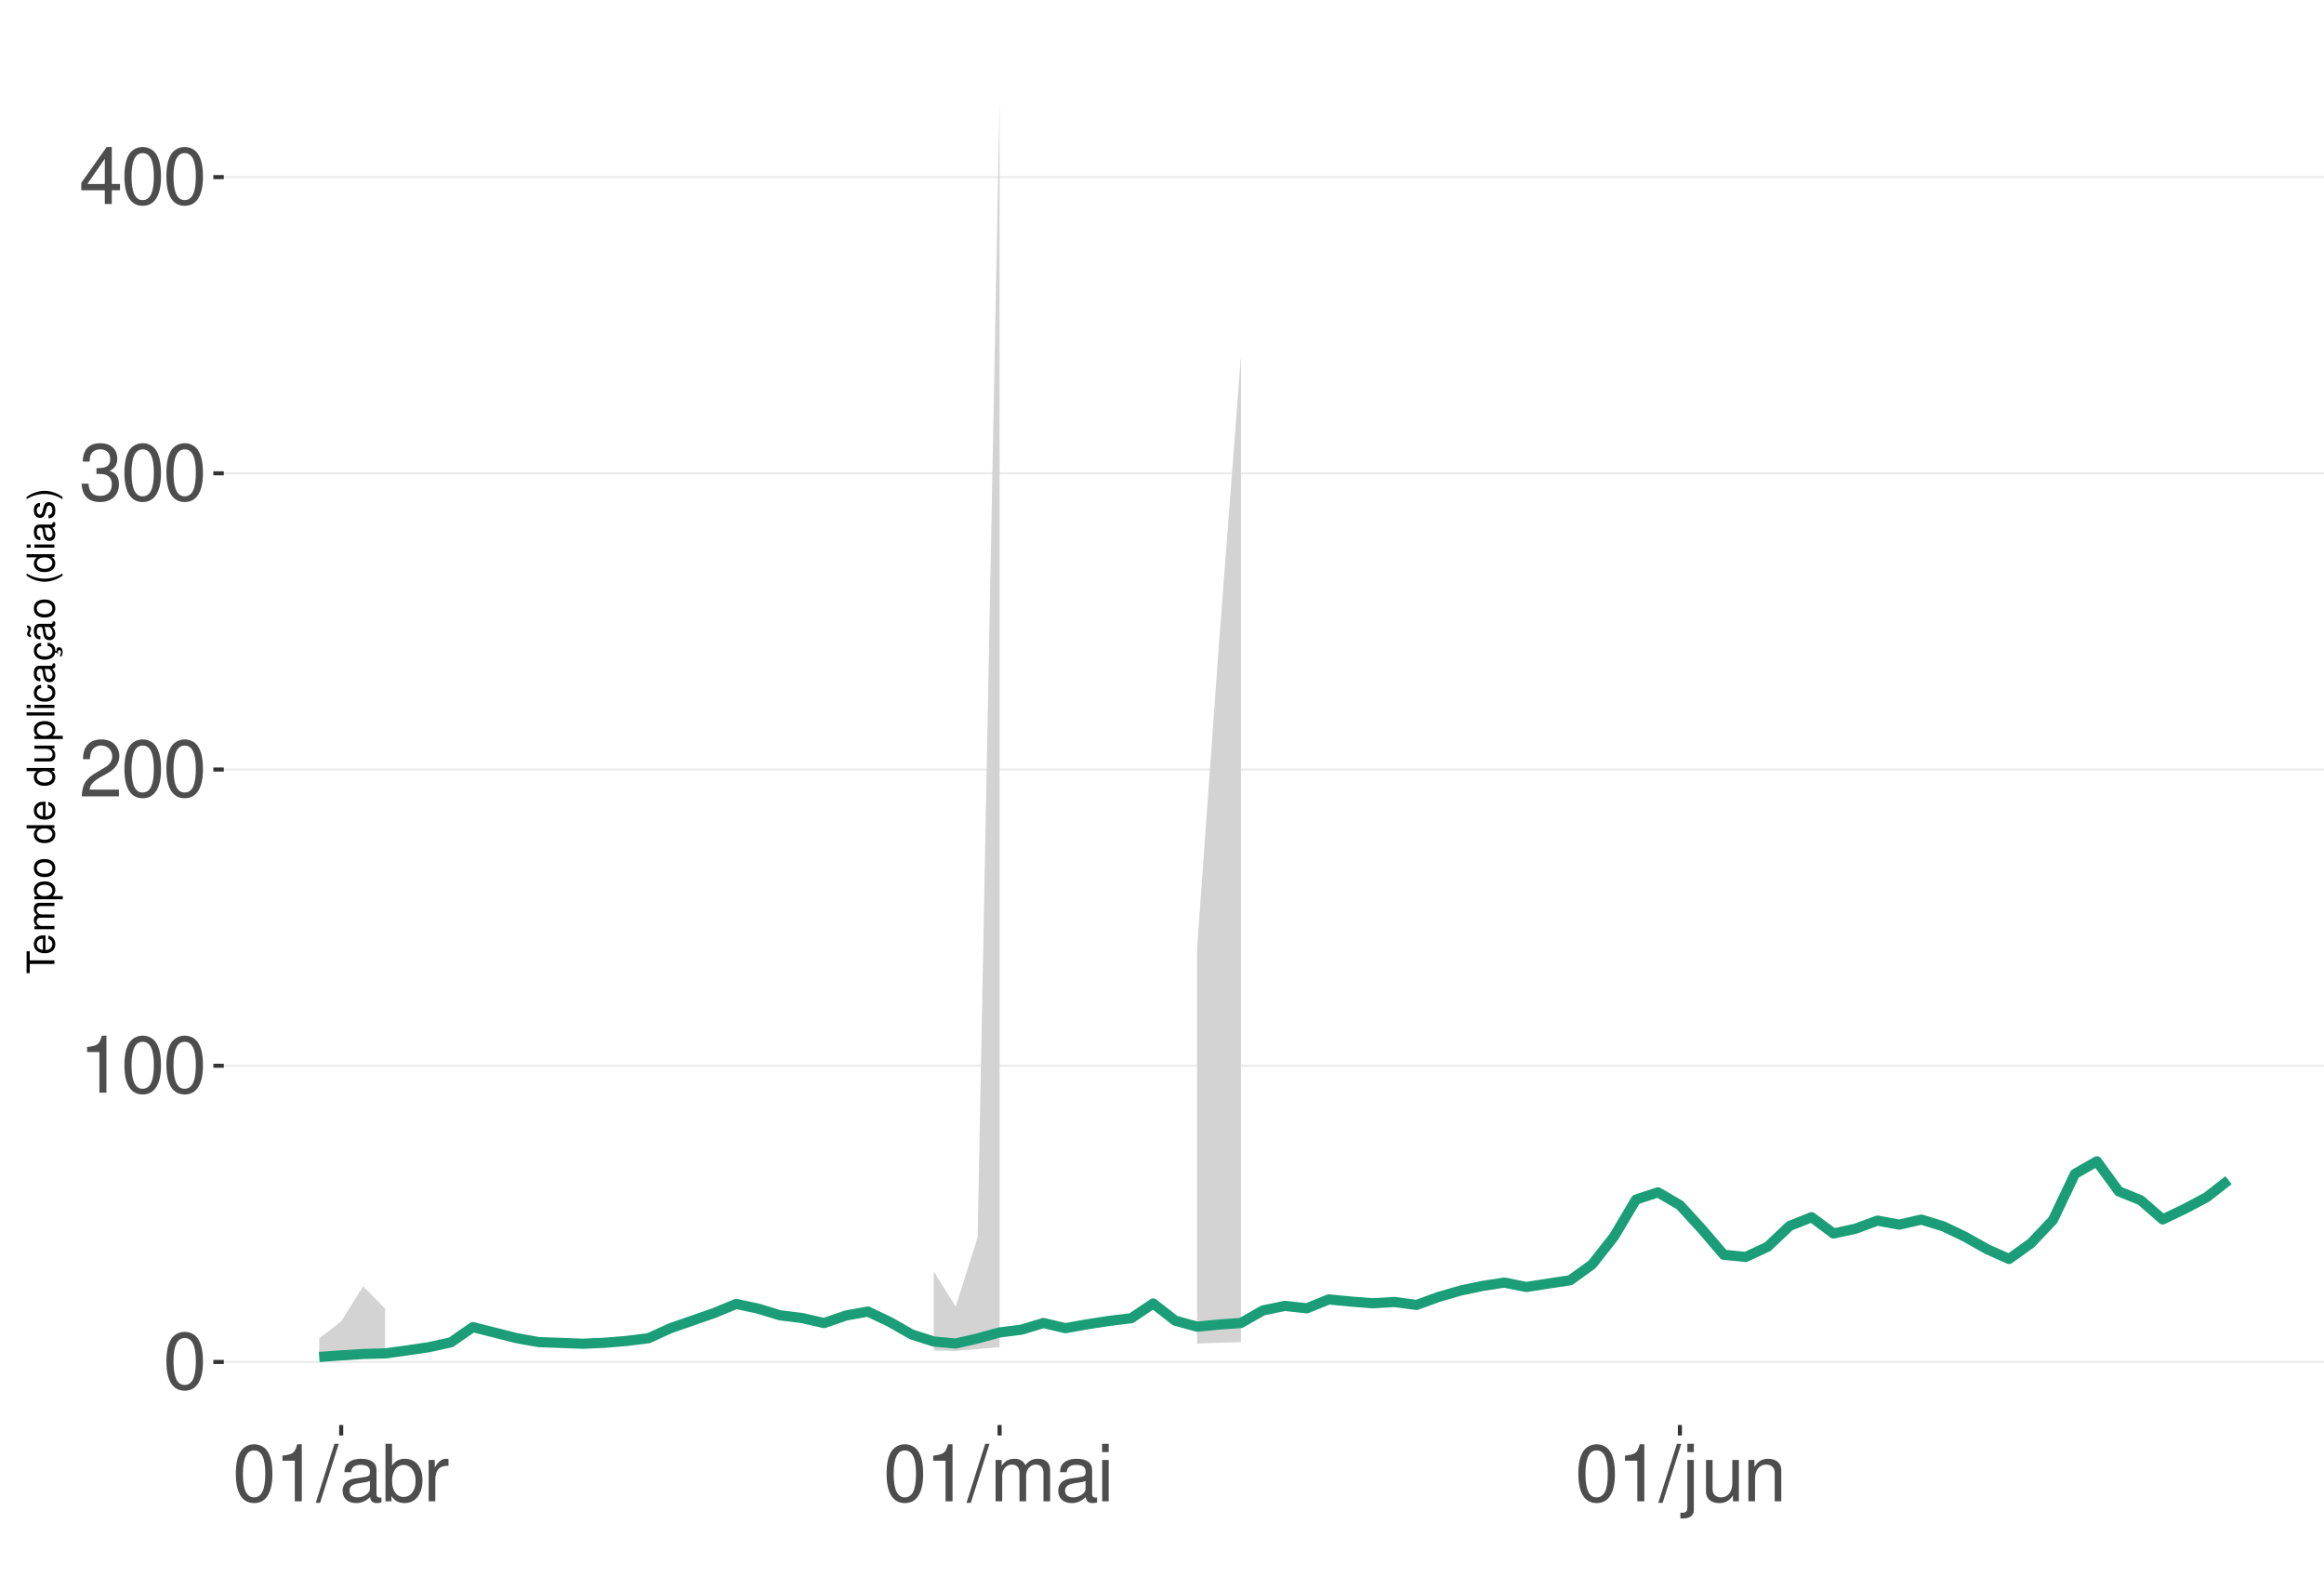
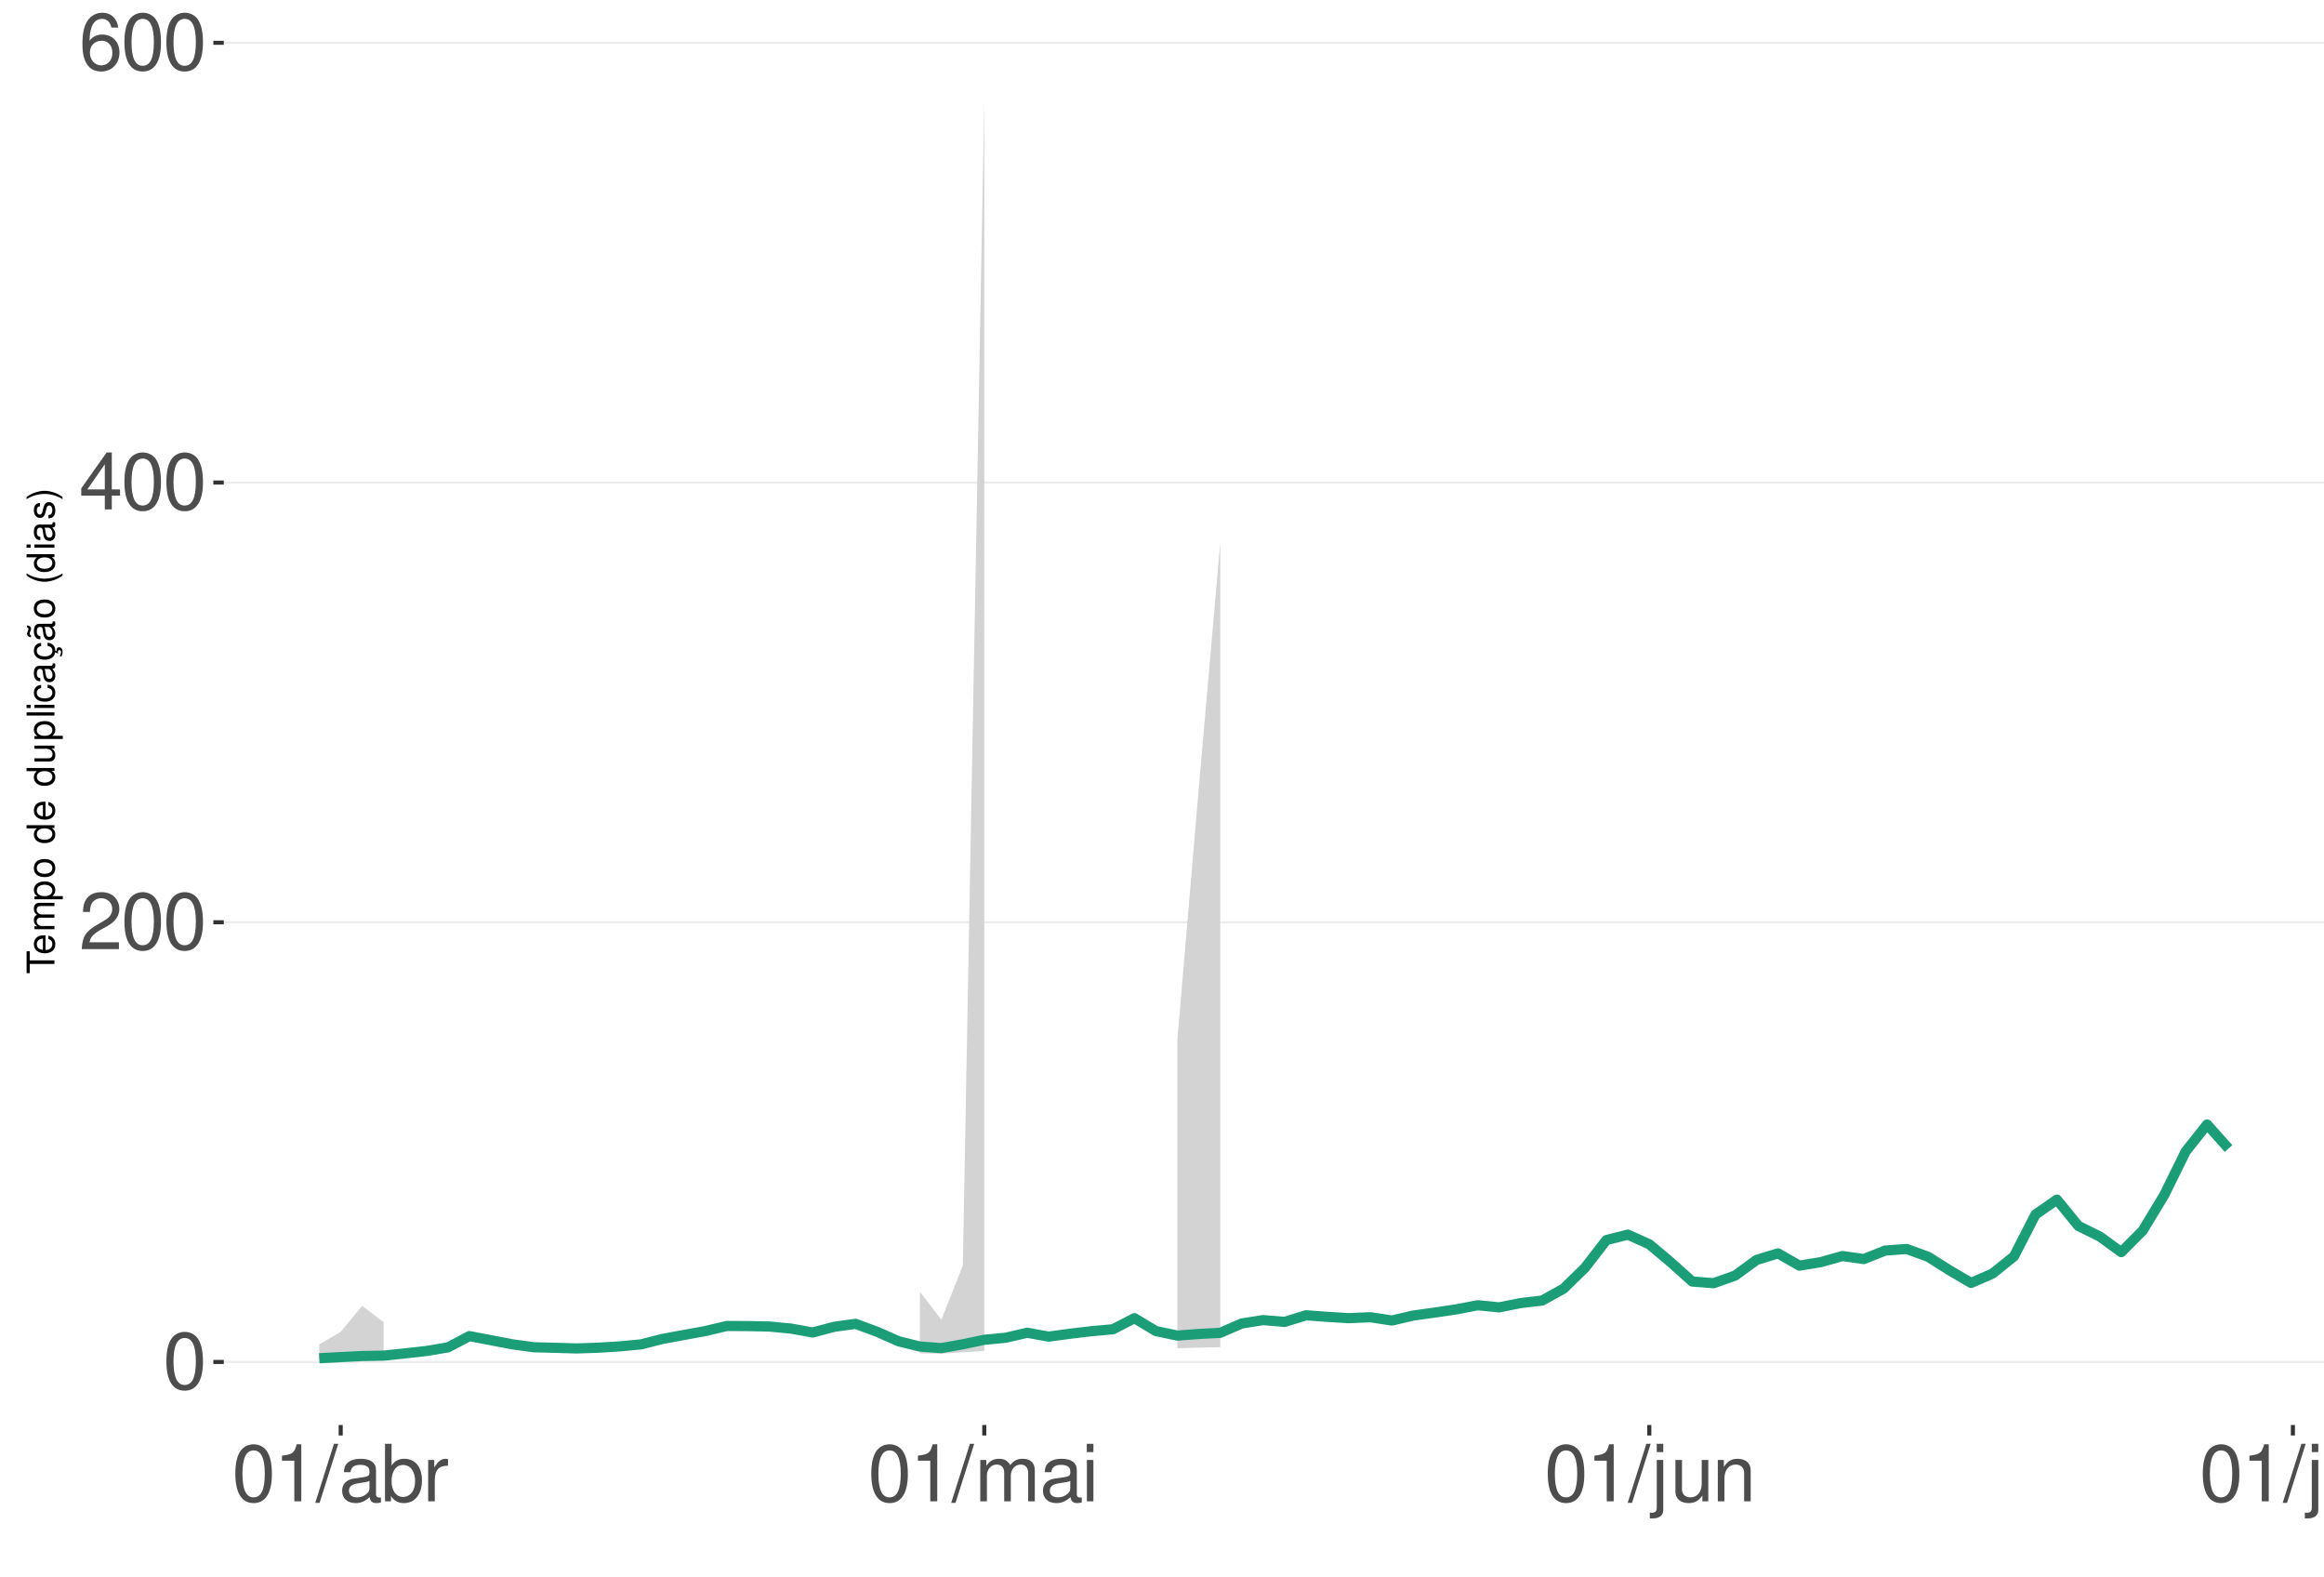
<svg xmlns="http://www.w3.org/2000/svg" xmlns:xlink="http://www.w3.org/1999/xlink" width="609pt" height="413pt" viewBox="0 0 609 413" version="1.1">
  <defs>
    <g>
      <symbol overflow="visible" id="glyph0-0">
        <path style="stroke:none;" d="" />
      </symbol>
      <symbol overflow="visible" id="glyph0-1">
        <path style="stroke:none;" d="M 5.688 -14.938 C 4.312 -14.938 3.078 -14.312 2.312 -13.297 C 1.359 -11.984 0.891 -10 0.891 -7.234 C 0.891 -2.188 2.547 0.469 5.688 0.469 C 8.781 0.469 10.469 -2.188 10.469 -7.109 C 10.469 -10 10.016 -11.938 9.047 -13.297 C 8.281 -14.328 7.062 -14.938 5.688 -14.938 Z M 5.688 -13.328 C 7.641 -13.328 8.609 -11.312 8.609 -7.266 C 8.609 -3.016 7.656 -1.031 5.641 -1.031 C 3.719 -1.031 2.75 -3.094 2.75 -7.203 C 2.75 -11.312 3.719 -13.328 5.688 -13.328 Z M 5.688 -13.328 " />
      </symbol>
      <symbol overflow="visible" id="glyph0-2">
+         <path style="stroke:none;" d="M 10.453 -1.797 L 2.75 -1.797 C 2.938 -3.031 3.594 -3.828 5.391 -4.922 L 7.453 -6.078 C 9.5 -7.203 10.562 -8.734 10.562 -10.578 C 10.562 -11.812 10.062 -12.969 9.188 -13.781 C 8.328 -14.562 7.25 -14.938 5.859 -14.938 C 4 -14.938 2.625 -14.281 1.812 -13 C 1.297 -12.203 1.078 -11.281 1.031 -9.766 L 2.844 -9.766 C 2.906 -10.781 3.031 -11.375 3.281 -11.875 C 3.766 -12.781 4.703 -13.344 5.797 -13.344 C 7.453 -13.344 8.703 -12.141 8.703 -10.531 C 8.703 -9.344 8.016 -8.297 6.719 -7.562 L 4.812 -6.438 C 1.75 -4.688 0.875 -3.281 0.703 -0.016 L 10.453 -0.016 Z M 10.453 -1.797 " />
+       </symbol>
+       <symbol overflow="visible" id="glyph0-3">
+         <path style="stroke:none;" d="M 6.75 -3.609 L 6.75 0 L 8.578 0 L 8.578 -3.609 L 10.734 -3.609 L 10.734 -5.25 L 8.578 -5.25 L 8.578 -14.938 L 7.234 -14.938 L 0.578 -5.531 L 0.578 -3.609 Z M 6.75 -5.25 L 2.172 -5.25 L 6.75 -11.844 Z M 6.75 -5.25 " />
+       </symbol>
+       <symbol overflow="visible" id="glyph0-4">
+         <path style="stroke:none;" d="M 10.281 -11.047 C 9.938 -13.484 8.359 -14.938 6.141 -14.938 C 4.531 -14.938 3.078 -14.156 2.203 -12.812 C 1.281 -11.344 0.891 -9.516 0.891 -6.812 C 0.891 -4.297 1.234 -2.703 2.125 -1.391 C 2.906 -0.172 4.188 0.469 5.797 0.469 C 8.594 0.469 10.594 -1.609 10.594 -4.531 C 10.594 -7.266 8.734 -9.219 6.109 -9.219 C 4.672 -9.219 3.531 -8.672 2.75 -7.578 C 2.766 -11.281 3.922 -13.328 6.016 -13.328 C 7.297 -13.328 8.188 -12.5 8.469 -11.047 Z M 5.891 -7.594 C 7.641 -7.594 8.734 -6.359 8.734 -4.375 C 8.734 -2.5 7.5 -1.141 5.828 -1.141 C 4.125 -1.141 2.844 -2.562 2.844 -4.469 C 2.844 -6.328 4.094 -7.594 5.891 -7.594 Z M 5.891 -7.594 " />
+       </symbol>
+       <symbol overflow="visible" id="glyph0-5">
        <path style="stroke:none;" d="M 5.344 -10.641 L 5.344 0 L 7.172 0 L 7.172 -14.938 L 5.969 -14.938 C 5.328 -12.641 4.922 -12.328 2.109 -11.953 L 2.109 -10.641 Z M 5.344 -10.641 " />
-       </symbol>
-       <symbol overflow="visible" id="glyph0-3">
-         <path style="stroke:none;" d="M 10.453 -1.797 L 2.75 -1.797 C 2.938 -3.031 3.594 -3.828 5.391 -4.922 L 7.453 -6.078 C 9.5 -7.203 10.562 -8.734 10.562 -10.578 C 10.562 -11.812 10.062 -12.969 9.188 -13.781 C 8.328 -14.562 7.25 -14.938 5.859 -14.938 C 4 -14.938 2.625 -14.281 1.812 -13 C 1.297 -12.203 1.078 -11.281 1.031 -9.766 L 2.844 -9.766 C 2.906 -10.781 3.031 -11.375 3.281 -11.875 C 3.766 -12.781 4.703 -13.344 5.797 -13.344 C 7.453 -13.344 8.703 -12.141 8.703 -10.531 C 8.703 -9.344 8.016 -8.297 6.719 -7.562 L 4.812 -6.438 C 1.75 -4.688 0.875 -3.281 0.703 -0.016 L 10.453 -0.016 Z M 10.453 -1.797 " />
-       </symbol>
-       <symbol overflow="visible" id="glyph0-4">
-         <path style="stroke:none;" d="M 4.562 -6.875 L 5.562 -6.875 C 7.547 -6.875 8.594 -5.953 8.594 -4.156 C 8.594 -2.266 7.453 -1.141 5.578 -1.141 C 3.578 -1.141 2.609 -2.141 2.484 -4.344 L 0.656 -4.344 C 0.75 -3.141 0.953 -2.359 1.297 -1.688 C 2.062 -0.25 3.484 0.469 5.5 0.469 C 8.516 0.469 10.453 -1.344 10.453 -4.172 C 10.453 -6.078 9.734 -7.109 7.969 -7.719 C 9.344 -8.281 10.016 -9.312 10.016 -10.828 C 10.016 -13.391 8.344 -14.938 5.562 -14.938 C 2.609 -14.938 1.031 -13.281 0.969 -10.125 L 2.781 -10.125 C 2.812 -11.031 2.891 -11.547 3.125 -12 C 3.531 -12.844 4.438 -13.344 5.578 -13.344 C 7.188 -13.344 8.156 -12.375 8.156 -10.766 C 8.156 -9.703 7.781 -9.062 6.984 -8.719 C 6.484 -8.516 5.828 -8.422 4.562 -8.406 Z M 4.562 -6.875 " />
-       </symbol>
-       <symbol overflow="visible" id="glyph0-5">
-         <path style="stroke:none;" d="M 6.75 -3.609 L 6.75 0 L 8.578 0 L 8.578 -3.609 L 10.734 -3.609 L 10.734 -5.25 L 8.578 -5.25 L 8.578 -14.938 L 7.234 -14.938 L 0.578 -5.531 L 0.578 -3.609 Z M 6.75 -5.25 L 2.172 -5.25 L 6.75 -11.844 Z M 6.75 -5.25 " />
      </symbol>
      <symbol overflow="visible" id="glyph0-6">
        <path style="stroke:none;" d="M 4.734 -15.062 L -0.172 0.406 L 0.969 0.406 L 5.859 -15.062 Z M 4.734 -15.062 " />
      </symbol>
      <symbol overflow="visible" id="glyph0-7">
        <path style="stroke:none;" d="M 11.047 -1.016 C 10.859 -0.969 10.781 -0.969 10.672 -0.969 C 10.078 -0.969 9.75 -1.281 9.75 -1.812 L 9.75 -8.188 C 9.75 -10.094 8.344 -11.141 5.688 -11.141 C 4.094 -11.141 2.828 -10.672 2.094 -9.875 C 1.594 -9.312 1.391 -8.703 1.344 -7.625 L 3.078 -7.625 C 3.219 -8.938 4 -9.547 5.625 -9.547 C 7.188 -9.547 8.031 -8.969 8.031 -7.938 L 8.031 -7.484 C 8.016 -6.734 7.641 -6.469 6.234 -6.281 C 3.797 -5.969 3.422 -5.891 2.766 -5.625 C 1.516 -5.078 0.875 -4.125 0.875 -2.734 C 0.875 -0.766 2.234 0.469 4.422 0.469 C 5.781 0.469 6.875 0 8.094 -1.109 C 8.219 0 8.766 0.469 9.875 0.469 C 10.25 0.469 10.469 0.438 11.047 0.297 Z M 8.031 -3.406 C 8.031 -2.828 7.875 -2.484 7.359 -2 C 6.656 -1.359 5.797 -1.031 4.797 -1.031 C 3.453 -1.031 2.672 -1.672 2.672 -2.766 C 2.672 -3.906 3.406 -4.484 5.266 -4.75 C 7.109 -5 7.453 -5.078 8.031 -5.344 Z M 8.031 -3.406 " />
      </symbol>
      <symbol overflow="visible" id="glyph0-8">
        <path style="stroke:none;" d="M 1.109 -15.062 L 1.109 0 L 2.672 0 L 2.672 -1.391 C 3.484 -0.125 4.578 0.469 6.094 0.469 C 8.938 0.469 10.797 -1.859 10.797 -5.453 C 10.797 -8.969 9.047 -11.141 6.172 -11.141 C 4.688 -11.141 3.641 -10.578 2.828 -9.359 L 2.828 -15.062 Z M 5.844 -9.516 C 7.766 -9.516 9 -7.844 9 -5.266 C 9 -2.812 7.719 -1.141 5.844 -1.141 C 4 -1.141 2.828 -2.781 2.828 -5.328 C 2.828 -7.875 4 -9.516 5.844 -9.516 Z M 5.844 -9.516 " />
      </symbol>
      <symbol overflow="visible" id="glyph0-9">
        <path style="stroke:none;" d="M 1.422 -10.828 L 1.422 0 L 3.156 0 L 3.156 -5.625 C 3.188 -8.219 4.25 -9.375 6.625 -9.312 L 6.625 -11.078 C 6.344 -11.109 6.172 -11.141 5.969 -11.141 C 4.859 -11.141 4 -10.469 3.016 -8.859 L 3.016 -10.828 Z M 1.422 -10.828 " />
      </symbol>
      <symbol overflow="visible" id="glyph0-10">
        <path style="stroke:none;" d="M 1.453 -10.828 L 1.453 0 L 3.188 0 L 3.188 -6.797 C 3.188 -8.359 4.312 -9.625 5.719 -9.625 C 7 -9.625 7.719 -8.844 7.719 -7.453 L 7.719 0 L 9.453 0 L 9.453 -6.797 C 9.453 -8.359 10.594 -9.625 12 -9.625 C 13.266 -9.625 14 -8.812 14 -7.453 L 14 0 L 15.734 0 L 15.734 -8.125 C 15.734 -10.062 14.625 -11.141 12.594 -11.141 C 11.156 -11.141 10.281 -10.703 9.281 -9.484 C 8.641 -10.641 7.766 -11.141 6.359 -11.141 C 4.922 -11.141 3.953 -10.594 3.031 -9.297 L 3.031 -10.828 Z M 1.453 -10.828 " />
      </symbol>
      <symbol overflow="visible" id="glyph0-11">
        <path style="stroke:none;" d="M 3.094 -10.828 L 1.391 -10.828 L 1.391 0 L 3.094 0 Z M 3.094 -15.062 L 1.359 -15.062 L 1.359 -12.891 L 3.094 -12.891 Z M 3.094 -15.062 " />
      </symbol>
      <symbol overflow="visible" id="glyph0-12">
        <path style="stroke:none;" d="M 1.453 -10.828 L 1.453 1.562 C 1.453 2.641 1.109 3 0.047 3 C -0.078 3 -0.141 3 -0.375 2.969 L -0.375 4.438 C -0.172 4.484 -0.062 4.5 0.203 4.5 C 2.141 4.5 3.156 3.734 3.156 2.25 L 3.156 -10.828 Z M 3.156 -15.062 L 1.453 -15.062 L 1.453 -12.891 L 3.156 -12.891 Z M 3.156 -15.062 " />
      </symbol>
      <symbol overflow="visible" id="glyph0-13">
        <path style="stroke:none;" d="M 9.953 0 L 9.953 -10.828 L 8.234 -10.828 L 8.234 -4.688 C 8.234 -2.484 7.078 -1.031 5.281 -1.031 C 3.922 -1.031 3.062 -1.859 3.062 -3.156 L 3.062 -10.828 L 1.344 -10.828 L 1.344 -2.484 C 1.344 -0.688 2.688 0.469 4.797 0.469 C 6.375 0.469 7.391 -0.078 8.406 -1.516 L 8.406 0 Z M 9.953 0 " />
      </symbol>
      <symbol overflow="visible" id="glyph0-14">
        <path style="stroke:none;" d="M 1.453 -10.828 L 1.453 0 L 3.188 0 L 3.188 -5.969 C 3.188 -8.188 4.344 -9.625 6.109 -9.625 C 7.484 -9.625 8.344 -8.797 8.344 -7.5 L 8.344 0 L 10.062 0 L 10.062 -8.188 C 10.062 -9.984 8.719 -11.141 6.625 -11.141 C 5.016 -11.141 3.984 -10.516 3.031 -9 L 3.031 -10.828 Z M 1.453 -10.828 " />
      </symbol>
+       <symbol overflow="visible" id="glyph0-15">
+         <path style="stroke:none;" d="M 3.141 -15.062 L 1.406 -15.062 L 1.406 0 L 3.141 0 Z M 3.141 -15.062 " />
+       </symbol>
      <symbol overflow="visible" id="glyph1-0">
        <path style="stroke:none;" d="" />
      </symbol>
      <symbol overflow="visible" id="glyph1-1">
        <path style="stroke:none;" d="M -6.469 -3.547 L -6.469 -5.938 L -7.297 -5.938 L -7.297 -0.203 L -6.469 -0.203 L -6.469 -2.609 L 0 -2.609 L 0 -3.547 Z M -6.469 -3.547 " />
      </symbol>
      <symbol overflow="visible" id="glyph1-2">
        <path style="stroke:none;" d="M -2.344 -5.125 C -3.141 -5.125 -3.625 -5.062 -4.016 -4.922 C -4.875 -4.578 -5.391 -3.781 -5.391 -2.797 C -5.391 -1.344 -4.281 -0.406 -2.547 -0.406 C -0.812 -0.406 0.234 -1.297 0.234 -2.781 C 0.234 -3.984 -0.453 -4.812 -1.594 -5.016 L -1.594 -4.188 C -0.906 -3.953 -0.547 -3.484 -0.547 -2.812 C -0.547 -2.281 -0.781 -1.828 -1.219 -1.547 C -1.516 -1.344 -1.812 -1.281 -2.344 -1.266 Z M -3.016 -1.297 C -3.984 -1.359 -4.625 -1.953 -4.625 -2.797 C -4.625 -3.641 -3.953 -4.234 -3.016 -4.234 Z M -3.016 -1.297 " />
      </symbol>
      <symbol overflow="visible" id="glyph1-3">
        <path style="stroke:none;" d="M -5.234 -0.703 L 0 -0.703 L 0 -1.547 L -3.297 -1.547 C -4.047 -1.547 -4.656 -2.094 -4.656 -2.766 C -4.656 -3.391 -4.281 -3.734 -3.609 -3.734 L 0 -3.734 L 0 -4.578 L -3.297 -4.578 C -4.047 -4.578 -4.656 -5.125 -4.656 -5.812 C -4.656 -6.422 -4.266 -6.781 -3.609 -6.781 L 0 -6.781 L 0 -7.625 L -3.938 -7.625 C -4.875 -7.625 -5.391 -7.078 -5.391 -6.094 C -5.391 -5.406 -5.188 -4.984 -4.594 -4.484 C -5.156 -4.188 -5.391 -3.766 -5.391 -3.078 C -5.391 -2.375 -5.125 -1.906 -4.5 -1.469 L -5.234 -1.469 Z M -5.234 -0.703 " />
      </symbol>
      <symbol overflow="visible" id="glyph1-4">
        <path style="stroke:none;" d="M 2.188 -0.547 L 2.188 -1.375 L -0.547 -1.375 C -0.016 -1.812 0.234 -2.312 0.234 -2.984 C 0.234 -4.344 -0.859 -5.234 -2.531 -5.234 C -4.297 -5.234 -5.391 -4.375 -5.391 -2.984 C -5.391 -2.266 -5.062 -1.703 -4.453 -1.312 L -5.234 -1.312 L -5.234 -0.547 Z M -4.609 -2.844 C -4.609 -3.766 -3.797 -4.359 -2.547 -4.359 C -1.359 -4.359 -0.547 -3.75 -0.547 -2.844 C -0.547 -1.953 -1.344 -1.375 -2.578 -1.375 C -3.812 -1.375 -4.609 -1.953 -4.609 -2.844 Z M -4.609 -2.844 " />
      </symbol>
      <symbol overflow="visible" id="glyph1-5">
        <path style="stroke:none;" d="M -5.391 -2.719 C -5.391 -1.234 -4.344 -0.359 -2.578 -0.359 C -0.812 -0.359 0.234 -1.234 0.234 -2.734 C 0.234 -4.203 -0.812 -5.094 -2.547 -5.094 C -4.359 -5.094 -5.391 -4.234 -5.391 -2.719 Z M -4.625 -2.734 C -4.625 -3.672 -3.844 -4.234 -2.547 -4.234 C -1.312 -4.234 -0.547 -3.656 -0.547 -2.734 C -0.547 -1.797 -1.312 -1.234 -2.578 -1.234 C -3.844 -1.234 -4.625 -1.797 -4.625 -2.734 Z M -4.625 -2.734 " />
      </symbol>
      <symbol overflow="visible" id="glyph1-6">
        <path style="stroke:none;" d="" />
      </symbol>
      <symbol overflow="visible" id="glyph1-7">
        <path style="stroke:none;" d="M -7.297 -4.953 L -7.297 -4.125 L -4.578 -4.125 C -5.109 -3.766 -5.391 -3.203 -5.391 -2.516 C -5.391 -1.156 -4.297 -0.266 -2.625 -0.266 C -0.859 -0.266 0.234 -1.125 0.234 -2.547 C 0.234 -3.266 -0.047 -3.766 -0.688 -4.203 L 0 -4.203 L 0 -4.953 Z M -4.609 -2.656 C -4.609 -3.547 -3.812 -4.125 -2.562 -4.125 C -1.344 -4.125 -0.547 -3.547 -0.547 -2.656 C -0.547 -1.734 -1.359 -1.125 -2.578 -1.125 C -3.797 -1.125 -4.609 -1.734 -4.609 -2.656 Z M -4.609 -2.656 " />
      </symbol>
      <symbol overflow="visible" id="glyph1-8">
        <path style="stroke:none;" d="M 0 -4.812 L -5.234 -4.812 L -5.234 -3.984 L -2.266 -3.984 C -1.203 -3.984 -0.5 -3.438 -0.5 -2.562 C -0.5 -1.906 -0.906 -1.484 -1.531 -1.484 L -5.234 -1.484 L -5.234 -0.656 L -1.203 -0.656 C -0.328 -0.656 0.234 -1.297 0.234 -2.312 C 0.234 -3.094 -0.047 -3.578 -0.734 -4.062 L 0 -4.062 Z M 0 -4.812 " />
      </symbol>
      <symbol overflow="visible" id="glyph1-9">
        <path style="stroke:none;" d="M -7.297 -1.516 L -7.297 -0.688 L 0 -0.688 L 0 -1.516 Z M -7.297 -1.516 " />
      </symbol>
      <symbol overflow="visible" id="glyph1-10">
        <path style="stroke:none;" d="M -5.234 -1.5 L -5.234 -0.672 L 0 -0.672 L 0 -1.5 Z M -7.297 -1.5 L -7.297 -0.656 L -6.234 -0.656 L -6.234 -1.5 Z M -7.297 -1.5 " />
      </symbol>
      <symbol overflow="visible" id="glyph1-11">
        <path style="stroke:none;" d="M -3.484 -4.703 C -3.984 -4.672 -4.312 -4.562 -4.609 -4.359 C -5.094 -4 -5.391 -3.375 -5.391 -2.641 C -5.391 -1.219 -4.266 -0.312 -2.531 -0.312 C -0.844 -0.312 0.234 -1.203 0.234 -2.625 C 0.234 -3.875 -0.516 -4.672 -1.797 -4.766 L -1.797 -3.938 C -0.953 -3.797 -0.547 -3.359 -0.547 -2.656 C -0.547 -1.734 -1.297 -1.188 -2.531 -1.188 C -3.844 -1.188 -4.625 -1.719 -4.625 -2.625 C -4.625 -3.328 -4.203 -3.766 -3.484 -3.875 Z M -3.484 -4.703 " />
      </symbol>
      <symbol overflow="visible" id="glyph1-12">
        <path style="stroke:none;" d="M -0.484 -5.344 C -0.469 -5.266 -0.469 -5.219 -0.469 -5.172 C -0.469 -4.875 -0.625 -4.719 -0.875 -4.719 L -3.953 -4.719 C -4.891 -4.719 -5.391 -4.047 -5.391 -2.75 C -5.391 -1.984 -5.172 -1.375 -4.781 -1.016 C -4.516 -0.766 -4.203 -0.672 -3.688 -0.656 L -3.688 -1.484 C -4.328 -1.562 -4.625 -1.938 -4.625 -2.719 C -4.625 -3.484 -4.344 -3.891 -3.844 -3.891 L -3.625 -3.891 C -3.266 -3.875 -3.125 -3.703 -3.047 -3.016 C -2.891 -1.844 -2.844 -1.656 -2.719 -1.344 C -2.453 -0.734 -2 -0.422 -1.312 -0.422 C -0.375 -0.422 0.234 -1.078 0.234 -2.141 C 0.234 -2.797 0 -3.328 -0.547 -3.922 C 0 -3.984 0.234 -4.234 0.234 -4.781 C 0.234 -4.953 0.203 -5.062 0.141 -5.344 Z M -1.656 -3.891 C -1.375 -3.891 -1.203 -3.812 -0.969 -3.562 C -0.656 -3.219 -0.5 -2.812 -0.5 -2.312 C -0.5 -1.672 -0.812 -1.297 -1.344 -1.297 C -1.891 -1.297 -2.172 -1.656 -2.297 -2.547 C -2.422 -3.438 -2.453 -3.609 -2.594 -3.891 Z M -1.656 -3.891 " />
      </symbol>
      <symbol overflow="visible" id="glyph1-13">
        <path style="stroke:none;" d="M 0.234 -2.641 C 0.234 -3.875 -0.547 -4.703 -1.797 -4.766 L -1.797 -3.938 C -0.953 -3.797 -0.531 -3.359 -0.531 -2.656 C -0.531 -1.734 -1.281 -1.188 -2.516 -1.188 C -3.844 -1.188 -4.625 -1.719 -4.625 -2.625 C -4.625 -3.328 -4.203 -3.766 -3.484 -3.875 L -3.484 -4.703 C -3.984 -4.672 -4.312 -4.562 -4.609 -4.359 C -5.094 -4 -5.391 -3.375 -5.391 -2.641 C -5.391 -1.219 -4.266 -0.312 -2.531 -0.312 C -1.469 -0.312 -0.625 -0.672 -0.156 -1.312 C 0.047 -1.594 0.125 -1.812 0.203 -2.25 L 0.922 -1.938 L 0.984 -2.062 C 0.938 -2.188 0.906 -2.25 0.906 -2.375 C 0.906 -2.656 1.047 -2.828 1.281 -2.828 C 1.547 -2.828 1.734 -2.594 1.734 -2.297 C 1.734 -2.031 1.672 -1.844 1.438 -1.406 L 1.406 -1.312 L 1.812 -1.094 C 2.078 -1.75 2.141 -1.953 2.141 -2.344 C 2.141 -3.109 1.781 -3.578 1.203 -3.578 C 0.781 -3.578 0.547 -3.297 0.547 -2.797 C 0.547 -2.703 0.547 -2.641 0.562 -2.516 Z M 0.234 -2.641 " />
      </symbol>
      <symbol overflow="visible" id="glyph1-14">
        <path style="stroke:none;" d="M -0.484 -5.344 C -0.469 -5.266 -0.469 -5.219 -0.469 -5.172 C -0.469 -4.875 -0.625 -4.719 -0.875 -4.719 L -3.953 -4.719 C -4.891 -4.719 -5.391 -4.047 -5.391 -2.75 C -5.391 -1.984 -5.172 -1.375 -4.781 -1.016 C -4.516 -0.766 -4.203 -0.672 -3.688 -0.656 L -3.688 -1.484 C -4.328 -1.562 -4.625 -1.938 -4.625 -2.719 C -4.625 -3.484 -4.344 -3.891 -3.844 -3.891 L -3.625 -3.891 C -3.266 -3.875 -3.125 -3.703 -3.047 -3.016 C -2.891 -1.844 -2.844 -1.656 -2.719 -1.344 C -2.453 -0.734 -2 -0.422 -1.312 -0.422 C -0.375 -0.422 0.234 -1.078 0.234 -2.141 C 0.234 -2.797 0 -3.328 -0.547 -3.922 C 0 -3.984 0.234 -4.234 0.234 -4.781 C 0.234 -4.953 0.203 -5.062 0.141 -5.344 Z M -1.656 -3.891 C -1.375 -3.891 -1.203 -3.812 -0.969 -3.562 C -0.656 -3.219 -0.5 -2.812 -0.5 -2.312 C -0.5 -1.672 -0.812 -1.297 -1.344 -1.297 C -1.891 -1.297 -2.172 -1.656 -2.297 -2.547 C -2.422 -3.438 -2.453 -3.609 -2.594 -3.891 Z M -7.172 -3.75 C -6.922 -3.672 -6.812 -3.547 -6.812 -3.375 C -6.812 -3.25 -6.875 -2.984 -6.984 -2.734 C -7.156 -2.312 -7.172 -2.25 -7.172 -2.047 C -7.172 -1.594 -6.797 -1.297 -6.141 -1.188 L -6.141 -1.766 C -6.375 -1.812 -6.5 -1.938 -6.5 -2.094 C -6.5 -2.203 -6.469 -2.344 -6.375 -2.578 C -6.156 -3.156 -6.125 -3.234 -6.125 -3.438 C -6.125 -3.922 -6.484 -4.219 -7.172 -4.312 Z M -7.172 -3.75 " />
      </symbol>
      <symbol overflow="visible" id="glyph1-15">
        <path style="stroke:none;" d="M -7.297 -2.359 C -5.984 -1.359 -4.156 -0.734 -2.594 -0.734 C -1.016 -0.734 0.812 -1.359 2.125 -2.359 L 2.125 -2.906 C 0.688 -2.031 -0.984 -1.547 -2.594 -1.547 C -4.188 -1.547 -5.875 -2.031 -7.297 -2.906 Z M -7.297 -2.359 " />
      </symbol>
      <symbol overflow="visible" id="glyph1-16">
        <path style="stroke:none;" d="M -3.781 -4.375 C -4.812 -4.375 -5.391 -3.688 -5.391 -2.484 C -5.391 -1.266 -4.766 -0.469 -3.797 -0.469 C -2.969 -0.469 -2.578 -0.891 -2.281 -2.125 L -2.094 -2.906 C -1.953 -3.484 -1.734 -3.719 -1.375 -3.719 C -0.875 -3.719 -0.547 -3.234 -0.547 -2.5 C -0.547 -2.047 -0.672 -1.672 -0.891 -1.453 C -1.047 -1.328 -1.188 -1.266 -1.562 -1.219 L -1.562 -0.344 C -0.344 -0.375 0.234 -1.062 0.234 -2.438 C 0.234 -3.75 -0.422 -4.594 -1.438 -4.594 C -2.203 -4.594 -2.641 -4.156 -2.891 -3.109 L -3.078 -2.312 C -3.234 -1.625 -3.453 -1.344 -3.828 -1.344 C -4.312 -1.344 -4.625 -1.766 -4.625 -2.453 C -4.625 -3.125 -4.328 -3.484 -3.781 -3.5 Z M -3.781 -4.375 " />
      </symbol>
      <symbol overflow="visible" id="glyph1-17">
        <path style="stroke:none;" d="M 2.125 -0.938 C 0.812 -1.938 -1.016 -2.562 -2.578 -2.562 C -4.156 -2.562 -5.984 -1.938 -7.297 -0.938 L -7.297 -0.375 C -5.859 -1.266 -4.188 -1.75 -2.578 -1.75 C -0.984 -1.75 0.703 -1.266 2.125 -0.375 Z M 2.125 -0.938 " />
      </symbol>
    </g>
    <clipPath id="clip1">
      <path d="M 58.645 9.961 L 609 9.961 L 609 373.328 L 58.645 373.328 Z M 58.645 9.961 " />
    </clipPath>
    <clipPath id="clip2">
      <path d="M 58.645 356 L 609 356 L 609 358 L 58.645 358 Z M 58.645 356 " />
    </clipPath>
    <clipPath id="clip3">
-       <path d="M 58.645 278 L 609 278 L 609 280 L 58.645 280 Z M 58.645 278 " />
+       <path d="M 58.645 241 L 609 241 L 609 242 L 58.645 242 Z M 58.645 241 " />
    </clipPath>
    <clipPath id="clip4">
-       <path d="M 58.645 201 L 609 201 L 609 202 L 58.645 202 Z M 58.645 201 " />
+       <path d="M 58.645 126 L 609 126 L 609 127 L 58.645 127 Z M 58.645 126 " />
    </clipPath>
    <clipPath id="clip5">
-       <path d="M 58.645 123 L 609 123 L 609 125 L 58.645 125 Z M 58.645 123 " />
-     </clipPath>
-     <clipPath id="clip6">
-       <path d="M 58.645 46 L 609 46 L 609 47 L 58.645 47 Z M 58.645 46 " />
+       <path d="M 58.645 10 L 609 10 L 609 12 L 58.645 12 Z M 58.645 10 " />
    </clipPath>
  </defs>
  <g id="surface281">
    <rect x="0" y="0" width="609" height="413" style="fill:rgb(100%,100%,100%);fill-opacity:1;stroke:none;" />
    <rect x="0" y="0" width="609" height="413" style="fill:rgb(100%,100%,100%);fill-opacity:1;stroke:none;" />
    <path style="fill:none;stroke-width:1.067;stroke-linecap:round;stroke-linejoin:round;stroke:rgb(100%,100%,100%);stroke-opacity:1;stroke-miterlimit:10;" d="M 0 413 L 609 413 L 609 0 L 0 0 Z M 0 413 " />
    <g clip-path="url(#clip1)" clip-rule="nonzero">
      <path style=" stroke:none;fill-rule:nonzero;fill:rgb(100%,100%,100%);fill-opacity:1;" d="M 58.645 373.328 L 609 373.328 L 609 9.961 L 58.645 9.961 Z M 58.645 373.328 " />
    </g>
    <g clip-path="url(#clip2)" clip-rule="nonzero">
      <path style="fill:none;stroke-width:0.533;stroke-linecap:butt;stroke-linejoin:round;stroke:rgb(92.157%,92.157%,92.157%);stroke-opacity:1;stroke-miterlimit:10;" d="M 58.645 356.812 L 609 356.812 " />
    </g>
    <g clip-path="url(#clip3)" clip-rule="nonzero">
-       <path style="fill:none;stroke-width:0.533;stroke-linecap:butt;stroke-linejoin:round;stroke:rgb(92.157%,92.157%,92.157%);stroke-opacity:1;stroke-miterlimit:10;" d="M 58.645 279.207 L 609 279.207 " />
+       <path style="fill:none;stroke-width:0.533;stroke-linecap:butt;stroke-linejoin:round;stroke:rgb(92.157%,92.157%,92.157%);stroke-opacity:1;stroke-miterlimit:10;" d="M 58.645 241.613 L 609 241.613 " />
    </g>
    <g clip-path="url(#clip4)" clip-rule="nonzero">
-       <path style="fill:none;stroke-width:0.533;stroke-linecap:butt;stroke-linejoin:round;stroke:rgb(92.157%,92.157%,92.157%);stroke-opacity:1;stroke-miterlimit:10;" d="M 58.645 201.602 L 609 201.602 " />
+       <path style="fill:none;stroke-width:0.533;stroke-linecap:butt;stroke-linejoin:round;stroke:rgb(92.157%,92.157%,92.157%);stroke-opacity:1;stroke-miterlimit:10;" d="M 58.645 126.414 L 609 126.414 " />
    </g>
    <g clip-path="url(#clip5)" clip-rule="nonzero">
-       <path style="fill:none;stroke-width:0.533;stroke-linecap:butt;stroke-linejoin:round;stroke:rgb(92.157%,92.157%,92.157%);stroke-opacity:1;stroke-miterlimit:10;" d="M 58.645 124 L 609 124 " />
-     </g>
-     <g clip-path="url(#clip6)" clip-rule="nonzero">
-       <path style="fill:none;stroke-width:0.533;stroke-linecap:butt;stroke-linejoin:round;stroke:rgb(92.157%,92.157%,92.157%);stroke-opacity:1;stroke-miterlimit:10;" d="M 58.645 46.395 L 609 46.395 " />
-     </g>
-     <path style=" stroke:none;fill-rule:nonzero;fill:rgb(82.745%,82.745%,82.745%);fill-opacity:1;" d="M 83.66 350.609 L 89.41 346.188 L 95.164 336.984 L 100.914 342.812 L 100.914 355.621 L 95.164 355.734 L 89.41 355.906 L 83.66 356.109 Z M 83.66 350.609 " />
-     <path style=" stroke:none;fill-rule:nonzero;fill:rgb(82.745%,82.745%,82.745%);fill-opacity:1;" d="M 244.684 333.078 L 250.434 342.332 L 256.188 324.148 L 261.938 26.48 L 261.938 352.906 L 256.188 353.418 L 250.434 353.922 L 244.684 353.801 Z M 244.684 333.078 " />
-     <path style=" stroke:none;fill-rule:nonzero;fill:rgb(82.745%,82.745%,82.745%);fill-opacity:1;" d="M 313.695 248.461 L 319.445 168.414 L 325.195 93.211 L 325.195 351.609 L 319.445 351.785 L 313.695 351.988 Z M 313.695 248.461 " />
-     <path style="fill:none;stroke-width:2.667;stroke-linecap:butt;stroke-linejoin:round;stroke:rgb(10.588%,61.961%,46.667%);stroke-opacity:1;stroke-miterlimit:10;" d="M 83.66 355.492 L 89.41 355.09 L 95.164 354.719 L 100.914 354.574 L 106.664 353.781 L 112.414 352.938 L 118.168 351.66 L 123.918 347.68 L 135.418 350.578 L 141.168 351.609 L 146.922 351.816 L 152.672 352.035 L 158.422 351.781 L 164.172 351.312 L 169.922 350.602 L 175.676 347.977 L 187.176 343.98 L 192.926 341.605 L 198.68 342.836 L 204.43 344.594 L 210.18 345.297 L 215.93 346.625 L 221.68 344.645 L 227.434 343.605 L 233.184 346.336 L 238.934 349.617 L 244.684 351.457 L 250.434 351.984 L 256.188 350.652 L 261.938 349.074 L 267.688 348.352 L 273.438 346.605 L 279.191 347.957 L 284.941 346.938 L 290.691 346.047 L 296.441 345.359 L 302.191 341.484 L 307.945 345.98 L 313.695 347.566 L 319.445 347.004 L 325.195 346.598 L 330.945 343.312 L 336.699 342.117 L 342.449 342.754 L 348.199 340.422 L 353.949 340.977 L 359.703 341.434 L 365.453 341.102 L 371.203 341.875 L 376.953 339.785 L 382.703 338.113 L 388.457 336.898 L 394.207 336.012 L 399.957 337.168 L 405.707 336.273 L 411.457 335.406 L 417.211 331.262 L 422.961 323.953 L 428.711 314.27 L 434.461 312.371 L 440.215 315.719 L 445.965 322.004 L 451.715 328.723 L 457.465 329.297 L 463.215 326.629 L 468.969 321.168 L 474.719 318.879 L 480.469 323.152 L 486.219 321.91 L 491.969 319.781 L 497.723 320.832 L 503.473 319.512 L 509.223 321.27 L 514.973 324.023 L 520.727 327.273 L 526.477 329.828 L 532.227 325.707 L 537.977 319.625 L 543.727 307.547 L 549.48 304.246 L 555.23 312.121 L 560.98 314.445 L 566.73 319.461 L 572.48 316.715 L 578.234 313.668 L 583.984 309.184 " />
+       <path style="fill:none;stroke-width:0.533;stroke-linecap:butt;stroke-linejoin:round;stroke:rgb(92.157%,92.157%,92.157%);stroke-opacity:1;stroke-miterlimit:10;" d="M 58.645 11.215 L 609 11.215 " />
+     </g>
+     <path style=" stroke:none;fill-rule:nonzero;fill:rgb(82.745%,82.745%,82.745%);fill-opacity:1;" d="M 83.66 352.207 L 89.281 348.926 L 94.906 342.094 L 100.527 346.422 L 100.527 355.926 L 94.906 356.012 L 89.281 356.137 L 83.66 356.289 Z M 83.66 352.207 " />
+     <path style=" stroke:none;fill-rule:nonzero;fill:rgb(82.745%,82.745%,82.745%);fill-opacity:1;" d="M 241.066 338.43 L 246.688 345.754 L 252.309 331.551 L 257.93 26.48 L 257.93 353.887 L 252.309 354.27 L 246.688 354.645 L 241.066 354.551 Z M 241.066 338.43 " />
+     <path style=" stroke:none;fill-rule:nonzero;fill:rgb(82.745%,82.745%,82.745%);fill-opacity:1;" d="M 308.523 272.48 L 314.148 206.387 L 319.77 142.152 L 319.77 352.93 L 314.148 353.059 L 308.523 353.211 Z M 308.523 272.48 " />
+     <path style="fill:none;stroke-width:2.667;stroke-linecap:butt;stroke-linejoin:round;stroke:rgb(10.588%,61.961%,46.667%);stroke-opacity:1;stroke-miterlimit:10;" d="M 83.66 355.832 L 89.281 355.535 L 94.906 355.258 L 100.527 355.152 L 106.148 354.562 L 111.77 353.938 L 117.391 352.988 L 123.012 350.035 L 134.254 352.188 L 139.879 352.953 L 145.5 353.105 L 151.121 353.266 L 156.742 353.078 L 162.363 352.73 L 167.984 352.203 L 173.605 350.77 L 184.852 348.711 L 190.473 347.379 L 196.094 347.414 L 201.715 347.531 L 207.336 348.074 L 212.957 349.09 L 218.578 347.602 L 224.203 346.82 L 229.824 348.895 L 235.445 351.379 L 241.066 352.773 L 246.688 353.176 L 252.309 352.18 L 257.93 351 L 263.551 350.465 L 269.176 349.156 L 274.797 350.172 L 280.418 349.414 L 286.039 348.75 L 291.66 348.238 L 297.281 345.344 L 302.902 348.711 L 308.523 349.898 L 314.148 349.48 L 319.77 349.18 L 325.391 346.73 L 331.012 345.84 L 336.633 346.316 L 342.254 344.578 L 347.875 344.996 L 353.5 345.336 L 359.121 345.09 L 364.742 345.957 L 370.363 344.645 L 375.984 343.863 L 381.605 343.035 L 387.227 341.953 L 392.848 342.504 L 398.473 341.379 L 404.094 340.73 L 409.715 337.621 L 415.336 332.137 L 420.957 324.875 L 426.578 323.453 L 432.199 325.969 L 437.82 330.691 L 443.445 335.738 L 449.066 336.172 L 454.688 334.176 L 460.309 330.082 L 465.93 328.371 L 471.551 331.578 L 477.172 330.652 L 482.797 329.062 L 488.418 329.852 L 494.039 327.613 L 499.66 327.215 L 505.281 329.266 L 510.902 332.816 L 516.523 336.102 L 522.145 333.66 L 527.77 329.133 L 533.391 318.184 L 539.012 314.281 L 544.633 321.172 L 550.254 323.953 L 555.875 328.039 L 561.496 322.387 L 567.117 313.102 L 572.742 301.688 L 578.363 294.594 L 583.984 300.891 " />
    <g style="fill:rgb(30.196%,30.196%,30.196%);fill-opacity:1;">
      <use xlink:href="#glyph0-1" x="42.715" y="363.866" />
    </g>
    <g style="fill:rgb(30.196%,30.196%,30.196%);fill-opacity:1;">
-       <use xlink:href="#glyph0-2" x="20.715" y="286.261" />
-       <use xlink:href="#glyph0-1" x="31.715" y="286.261" />
-       <use xlink:href="#glyph0-1" x="42.715" y="286.261" />
-     </g>
-     <g style="fill:rgb(30.196%,30.196%,30.196%);fill-opacity:1;">
-       <use xlink:href="#glyph0-3" x="20.715" y="208.655" />
-       <use xlink:href="#glyph0-1" x="31.715" y="208.655" />
-       <use xlink:href="#glyph0-1" x="42.715" y="208.655" />
-     </g>
-     <g style="fill:rgb(30.196%,30.196%,30.196%);fill-opacity:1;">
-       <use xlink:href="#glyph0-4" x="20.715" y="131.054" />
-       <use xlink:href="#glyph0-1" x="31.715" y="131.054" />
-       <use xlink:href="#glyph0-1" x="42.715" y="131.054" />
-     </g>
-     <g style="fill:rgb(30.196%,30.196%,30.196%);fill-opacity:1;">
-       <use xlink:href="#glyph0-5" x="20.715" y="53.448" />
-       <use xlink:href="#glyph0-1" x="31.715" y="53.448" />
-       <use xlink:href="#glyph0-1" x="42.715" y="53.448" />
+       <use xlink:href="#glyph0-2" x="20.715" y="248.667" />
+       <use xlink:href="#glyph0-1" x="31.715" y="248.667" />
+       <use xlink:href="#glyph0-1" x="42.715" y="248.667" />
+     </g>
+     <g style="fill:rgb(30.196%,30.196%,30.196%);fill-opacity:1;">
+       <use xlink:href="#glyph0-3" x="20.715" y="133.468" />
+       <use xlink:href="#glyph0-1" x="31.715" y="133.468" />
+       <use xlink:href="#glyph0-1" x="42.715" y="133.468" />
+     </g>
+     <g style="fill:rgb(30.196%,30.196%,30.196%);fill-opacity:1;">
+       <use xlink:href="#glyph0-4" x="20.715" y="18.269" />
+       <use xlink:href="#glyph0-1" x="31.715" y="18.269" />
+       <use xlink:href="#glyph0-1" x="42.715" y="18.269" />
    </g>
    <path style="fill:none;stroke-width:1.067;stroke-linecap:butt;stroke-linejoin:round;stroke:rgb(20%,20%,20%);stroke-opacity:1;stroke-miterlimit:10;" d="M 55.906 356.812 L 58.645 356.812 " />
-     <path style="fill:none;stroke-width:1.067;stroke-linecap:butt;stroke-linejoin:round;stroke:rgb(20%,20%,20%);stroke-opacity:1;stroke-miterlimit:10;" d="M 55.906 279.207 L 58.645 279.207 " />
-     <path style="fill:none;stroke-width:1.067;stroke-linecap:butt;stroke-linejoin:round;stroke:rgb(20%,20%,20%);stroke-opacity:1;stroke-miterlimit:10;" d="M 55.906 201.602 L 58.645 201.602 " />
-     <path style="fill:none;stroke-width:1.067;stroke-linecap:butt;stroke-linejoin:round;stroke:rgb(20%,20%,20%);stroke-opacity:1;stroke-miterlimit:10;" d="M 55.906 124 L 58.645 124 " />
-     <path style="fill:none;stroke-width:1.067;stroke-linecap:butt;stroke-linejoin:round;stroke:rgb(20%,20%,20%);stroke-opacity:1;stroke-miterlimit:10;" d="M 55.906 46.395 L 58.645 46.395 " />
-     <path style="fill:none;stroke-width:1.067;stroke-linecap:butt;stroke-linejoin:round;stroke:rgb(20%,20%,20%);stroke-opacity:1;stroke-miterlimit:10;" d="M 89.41 376.07 L 89.41 373.328 " />
-     <path style="fill:none;stroke-width:1.067;stroke-linecap:butt;stroke-linejoin:round;stroke:rgb(20%,20%,20%);stroke-opacity:1;stroke-miterlimit:10;" d="M 261.938 376.07 L 261.938 373.328 " />
-     <path style="fill:none;stroke-width:1.067;stroke-linecap:butt;stroke-linejoin:round;stroke:rgb(20%,20%,20%);stroke-opacity:1;stroke-miterlimit:10;" d="M 440.215 376.07 L 440.215 373.328 " />
-     <g style="fill:rgb(30.196%,30.196%,30.196%);fill-opacity:1;">
-       <use xlink:href="#glyph0-1" x="60.91" y="393.315" />
-       <use xlink:href="#glyph0-2" x="71.91" y="393.315" />
-       <use xlink:href="#glyph0-6" x="82.91" y="393.315" />
-       <use xlink:href="#glyph0-7" x="88.91" y="393.315" />
-       <use xlink:href="#glyph0-8" x="99.91" y="393.315" />
-       <use xlink:href="#glyph0-9" x="110.91" y="393.315" />
-     </g>
-     <g style="fill:rgb(30.196%,30.196%,30.196%);fill-opacity:1;">
-       <use xlink:href="#glyph0-1" x="231.438" y="393.315" />
-       <use xlink:href="#glyph0-2" x="242.438" y="393.315" />
-       <use xlink:href="#glyph0-6" x="253.438" y="393.315" />
-       <use xlink:href="#glyph0-10" x="259.438" y="393.315" />
-       <use xlink:href="#glyph0-7" x="276.438" y="393.315" />
-       <use xlink:href="#glyph0-11" x="287.438" y="393.315" />
-     </g>
-     <g style="fill:rgb(30.196%,30.196%,30.196%);fill-opacity:1;">
-       <use xlink:href="#glyph0-1" x="412.715" y="393.315" />
-       <use xlink:href="#glyph0-2" x="423.715" y="393.315" />
-       <use xlink:href="#glyph0-6" x="434.715" y="393.315" />
-       <use xlink:href="#glyph0-12" x="440.715" y="393.315" />
-       <use xlink:href="#glyph0-13" x="445.715" y="393.315" />
-       <use xlink:href="#glyph0-14" x="456.715" y="393.315" />
+     <path style="fill:none;stroke-width:1.067;stroke-linecap:butt;stroke-linejoin:round;stroke:rgb(20%,20%,20%);stroke-opacity:1;stroke-miterlimit:10;" d="M 55.906 241.613 L 58.645 241.613 " />
+     <path style="fill:none;stroke-width:1.067;stroke-linecap:butt;stroke-linejoin:round;stroke:rgb(20%,20%,20%);stroke-opacity:1;stroke-miterlimit:10;" d="M 55.906 126.414 L 58.645 126.414 " />
+     <path style="fill:none;stroke-width:1.067;stroke-linecap:butt;stroke-linejoin:round;stroke:rgb(20%,20%,20%);stroke-opacity:1;stroke-miterlimit:10;" d="M 55.906 11.215 L 58.645 11.215 " />
+     <path style="fill:none;stroke-width:1.067;stroke-linecap:butt;stroke-linejoin:round;stroke:rgb(20%,20%,20%);stroke-opacity:1;stroke-miterlimit:10;" d="M 89.281 376.07 L 89.281 373.328 " />
+     <path style="fill:none;stroke-width:1.067;stroke-linecap:butt;stroke-linejoin:round;stroke:rgb(20%,20%,20%);stroke-opacity:1;stroke-miterlimit:10;" d="M 257.93 376.07 L 257.93 373.328 " />
+     <path style="fill:none;stroke-width:1.067;stroke-linecap:butt;stroke-linejoin:round;stroke:rgb(20%,20%,20%);stroke-opacity:1;stroke-miterlimit:10;" d="M 432.199 376.07 L 432.199 373.328 " />
+     <path style="fill:none;stroke-width:1.067;stroke-linecap:butt;stroke-linejoin:round;stroke:rgb(20%,20%,20%);stroke-opacity:1;stroke-miterlimit:10;" d="M 600.848 376.07 L 600.848 373.328 " />
+     <g style="fill:rgb(30.196%,30.196%,30.196%);fill-opacity:1;">
+       <use xlink:href="#glyph0-1" x="60.781" y="393.315" />
+       <use xlink:href="#glyph0-5" x="71.781" y="393.315" />
+       <use xlink:href="#glyph0-6" x="82.781" y="393.315" />
+       <use xlink:href="#glyph0-7" x="88.781" y="393.315" />
+       <use xlink:href="#glyph0-8" x="99.781" y="393.315" />
+       <use xlink:href="#glyph0-9" x="110.781" y="393.315" />
+     </g>
+     <g style="fill:rgb(30.196%,30.196%,30.196%);fill-opacity:1;">
+       <use xlink:href="#glyph0-1" x="227.43" y="393.315" />
+       <use xlink:href="#glyph0-5" x="238.43" y="393.315" />
+       <use xlink:href="#glyph0-6" x="249.43" y="393.315" />
+       <use xlink:href="#glyph0-10" x="255.43" y="393.315" />
+       <use xlink:href="#glyph0-7" x="272.43" y="393.315" />
+       <use xlink:href="#glyph0-11" x="283.43" y="393.315" />
+     </g>
+     <g style="fill:rgb(30.196%,30.196%,30.196%);fill-opacity:1;">
+       <use xlink:href="#glyph0-1" x="404.699" y="393.315" />
+       <use xlink:href="#glyph0-5" x="415.699" y="393.315" />
+       <use xlink:href="#glyph0-6" x="426.699" y="393.315" />
+       <use xlink:href="#glyph0-12" x="432.699" y="393.315" />
+       <use xlink:href="#glyph0-13" x="437.699" y="393.315" />
+       <use xlink:href="#glyph0-14" x="448.699" y="393.315" />
+     </g>
+     <g style="fill:rgb(30.196%,30.196%,30.196%);fill-opacity:1;">
+       <use xlink:href="#glyph0-1" x="576.348" y="393.315" />
+       <use xlink:href="#glyph0-5" x="587.348" y="393.315" />
+       <use xlink:href="#glyph0-6" x="598.348" y="393.315" />
+       <use xlink:href="#glyph0-12" x="604.348" y="393.315" />
+       <use xlink:href="#glyph0-13" x="609.348" y="393.315" />
+       <use xlink:href="#glyph0-15" x="620.348" y="393.315" />
    </g>
    <g style="fill:rgb(0%,0%,0%);fill-opacity:1;">
      <use xlink:href="#glyph1-1" x="14.263" y="255.145" />
      <use xlink:href="#glyph1-2" x="14.263" y="250.145" />
      <use xlink:href="#glyph1-3" x="14.263" y="244.145" />
      <use xlink:href="#glyph1-4" x="14.263" y="236.145" />
      <use xlink:href="#glyph1-5" x="14.263" y="230.145" />
      <use xlink:href="#glyph1-6" x="14.263" y="224.145" />
      <use xlink:href="#glyph1-7" x="14.263" y="221.145" />
      <use xlink:href="#glyph1-2" x="14.263" y="215.145" />
      <use xlink:href="#glyph1-6" x="14.263" y="209.145" />
      <use xlink:href="#glyph1-7" x="14.263" y="206.145" />
      <use xlink:href="#glyph1-8" x="14.263" y="200.145" />
      <use xlink:href="#glyph1-4" x="14.263" y="194.145" />
      <use xlink:href="#glyph1-9" x="14.263" y="188.145" />
      <use xlink:href="#glyph1-10" x="14.263" y="186.145" />
      <use xlink:href="#glyph1-11" x="14.263" y="184.145" />
      <use xlink:href="#glyph1-12" x="14.263" y="179.145" />
      <use xlink:href="#glyph1-13" x="14.263" y="173.145" />
      <use xlink:href="#glyph1-14" x="14.263" y="168.145" />
      <use xlink:href="#glyph1-5" x="14.263" y="162.145" />
      <use xlink:href="#glyph1-6" x="14.263" y="156.145" />
      <use xlink:href="#glyph1-15" x="14.263" y="153.145" />
      <use xlink:href="#glyph1-7" x="14.263" y="150.145" />
      <use xlink:href="#glyph1-10" x="14.263" y="144.145" />
      <use xlink:href="#glyph1-12" x="14.263" y="142.145" />
      <use xlink:href="#glyph1-16" x="14.263" y="136.145" />
      <use xlink:href="#glyph1-17" x="14.263" y="131.145" />
    </g>
  </g>
</svg>
